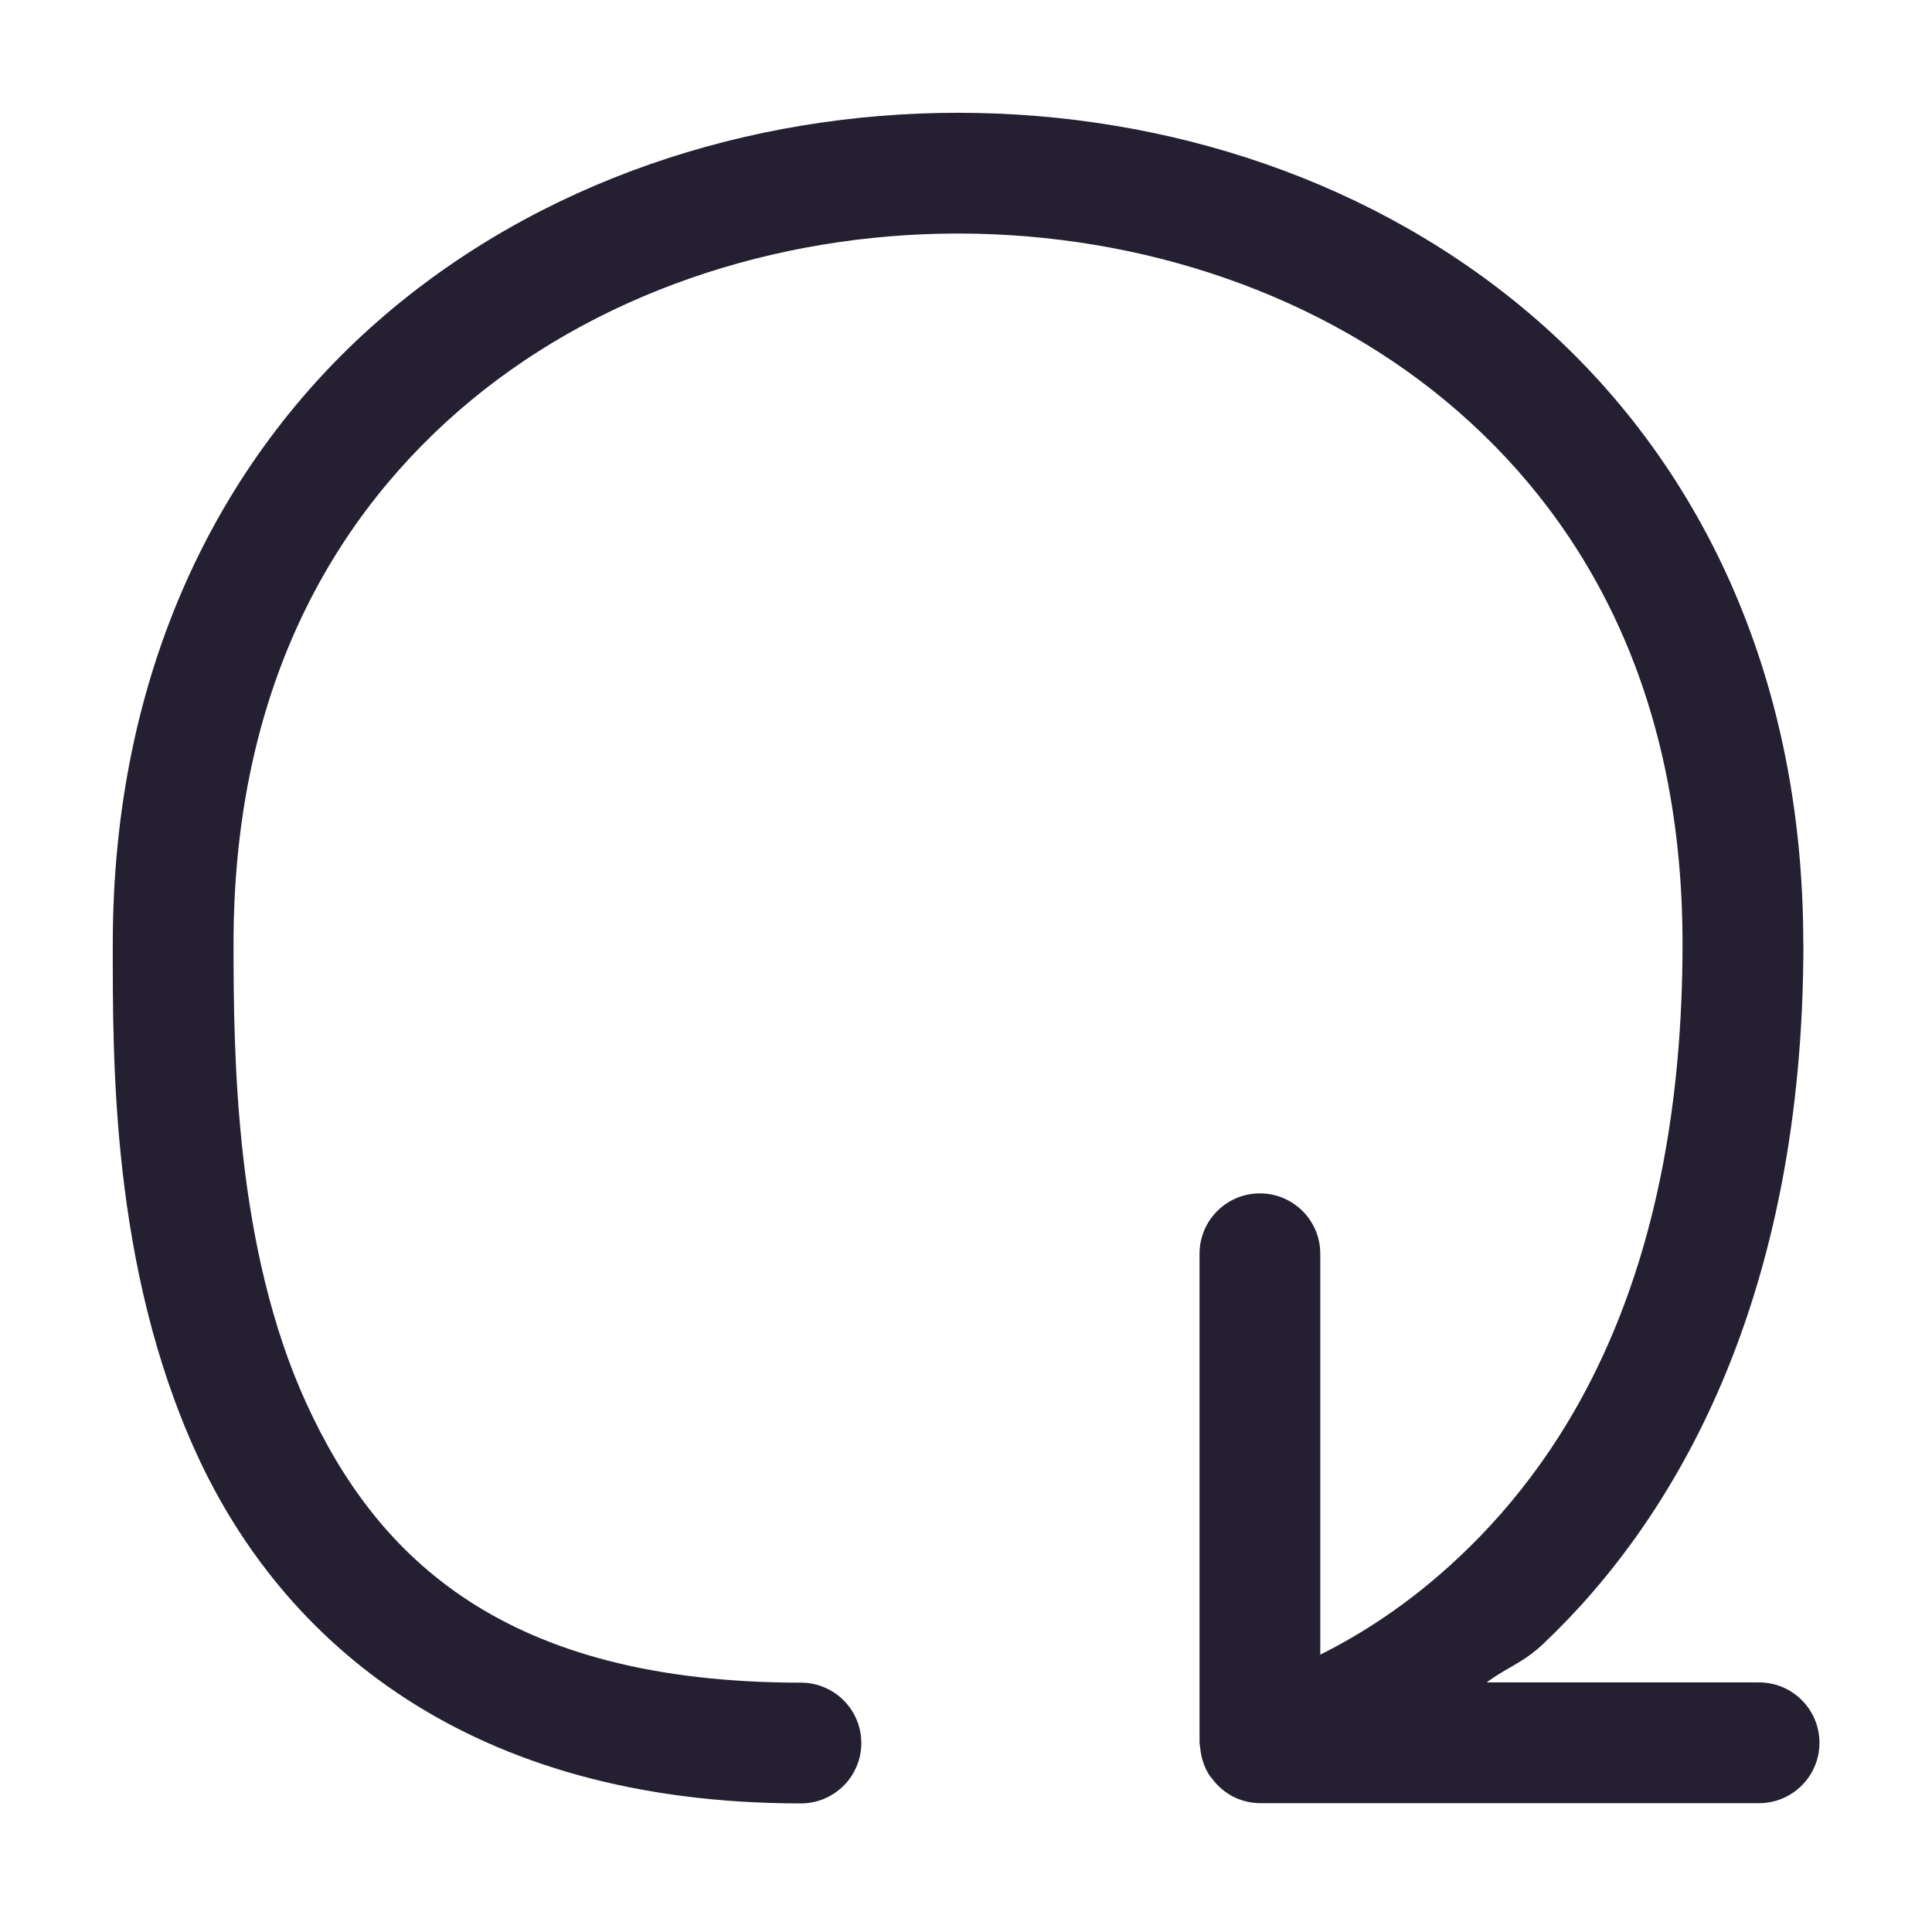
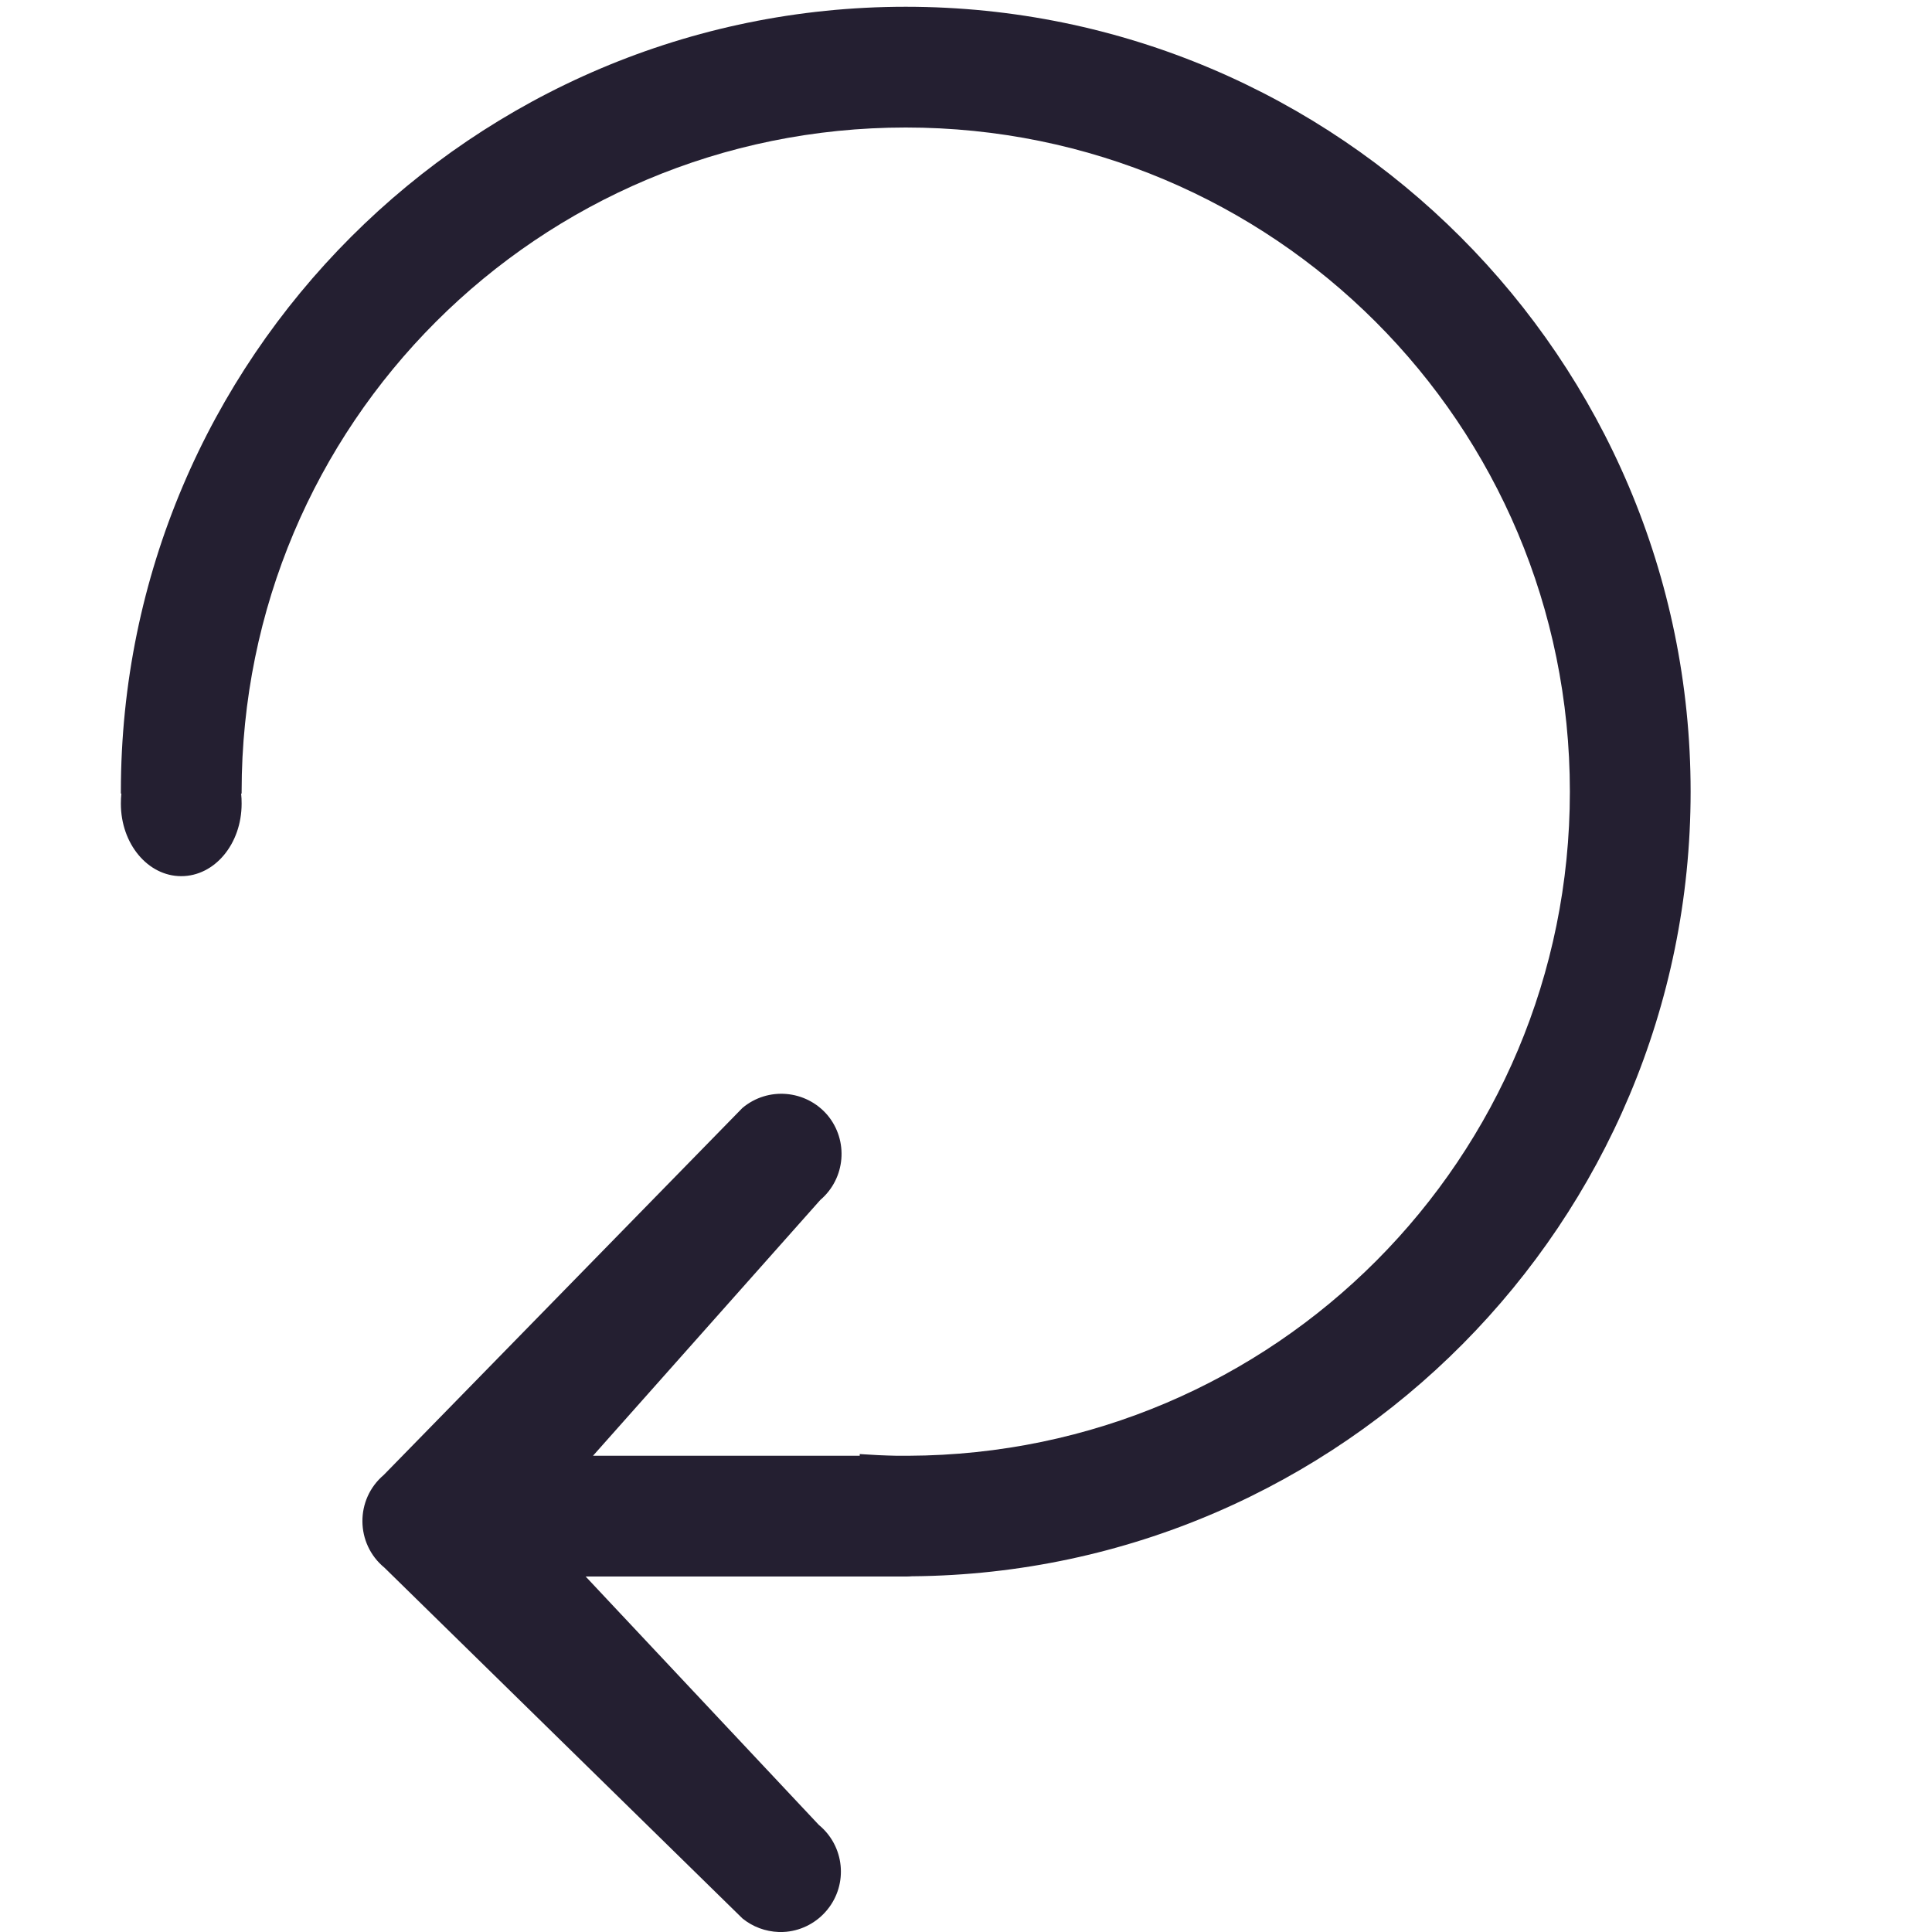
<svg xmlns="http://www.w3.org/2000/svg" id="svg4" width="16" height="16" version="1.1" viewBox="0 0 16 16">
-   <path id="path860" style="color:#000;fill:#241f31;stroke-linecap:round;stroke-linejoin:round;-inkscape-stroke:none" d="m 14.934,7.814 c 0,-2.255 -0.881,-4.008 -2.203,-5.162 C 11.408,1.498 9.668,0.934 7.934,0.934 c -1.734,0 -3.474,0.565 -4.797,1.719 -1.322,1.154 -2.203,2.908 -2.203,5.162 0,0.945 -0.016,2.674 0.695,4.227 0.711,1.552 2.252,2.893 5.004,2.893 0.276,10e-7 0.5,-0.224 0.5,-0.5 8e-7,-0.276 -0.224,-0.5 -0.5,-0.5 -2.448,0 -3.505,-1.024 -4.094,-2.309 -0.589,-1.284 -0.605,-2.865 -0.605,-3.811 0,-2 0.744,-3.435 1.859,-4.408 1.115,-0.973 2.625,-1.473 4.141,-1.473 1.516,0 3.026,0.5 4.141,1.473 1.115,0.973 1.859,2.408 1.859,4.408 0,2.719 -0.934,4.215 -1.844,5.074 -0.424,0.401 -0.835,0.654 -1.156,0.814 v -3.32 c 0,-0.276 -0.224,-0.5 -0.5,-0.5 -0.276,0 -0.5,0.224 -0.5,0.5 v 4.05 c 0.001,0.014 0.003,0.029 0.006,0.043 9.316e-4,0.011 0.002,0.022 0.004,0.033 0.01,0.07 0.036,0.138 0.074,0.197 0.006,0.007 0.012,0.014 0.018,0.021 0.043,0.06 0.099,0.109 0.164,0.145 6.49e-4,6.53e-4 0.001,0.001 0.002,0.002 0.001,6.57e-4 0.003,0.001 0.004,0.002 0.071,0.037 0.149,0.056 0.229,0.057 h 4.133 c 0.276,10e-7 0.5,-0.224 0.5,-0.5 10e-7,-0.276 -0.224,-0.5 -0.5,-0.5 h -2.256 c 0.165,-0.124 0.3,-0.16 0.467,-0.318 1.091,-1.031 2.156,-2.847 2.156,-5.801 z" />
+   <defs id="defs1" />
+   <g id="g2">
+     <path id="path1" style="baseline-shift:baseline;display:inline;overflow:visible;opacity:1;vector-effect:none;fill:#241f31;stroke-width:1;stroke-linecap:round;stroke-linejoin:round;enable-background:accumulate;stop-color:#000000;stop-opacity:1" d="m 6.449,16 c 0.022,7.36e-4 0.043,8.4e-5 0.064,-0.002 0.132,-0.013 0.254,-0.079 0.338,-0.182 0.175,-0.214 0.143,-0.528 -0.07,-0.703 L 4.85,13.056 h 2.594 0.057 c 0.017,0 0.034,-2.53e-4 0.051,-0.002 0.002,-1.6e-5 0.004,1.7e-5 0.006,0 3.558,-0.031 6.443,-2.933 6.443,-6.498 0,-3.584 -2.916,-6.5 -6.5,-6.5 -3.584,0 -6.5,2.916 -6.5,6.5 0,0.005 -1.302e-5,0.011 0,0.016 h 0.004 c -0.003,0.028 -0.004,0.055 -0.004,0.084 0,0.332 0.223,0.6 0.5,0.6 0.277,-2e-7 0.5,-0.267 0.5,-0.6 0,-0.029 -7.07e-4,-0.056 -0.004,-0.084 h 0.004 c -1.4e-5,-0.005 0,-0.011 0,-0.016 0,-3.043 2.457,-5.5 5.5,-5.5 3.043,0 5.5,2.457 5.5,5.5 0,3.036 -2.445,5.488 -5.479,5.5 -0.007,-2.89e-4 -0.014,0 -0.021,0 h -0.074 c -0.103,-0.002 -0.206,-0.007 -0.307,-0.014 v 0.014 h -0.625 -1.584 L 6.793,9.938 C 7.003,9.759 7.029,9.445 6.852,9.234 6.673,9.025 6.359,8.998 6.148,9.176 L 3.178,12.215 c -0.238,0.202 -0.235,0.57 0.006,0.768 l 2.965,2.905 C 6.234,15.957 6.339,15.996 6.449,16 Z" />
+   </g>
</svg>
